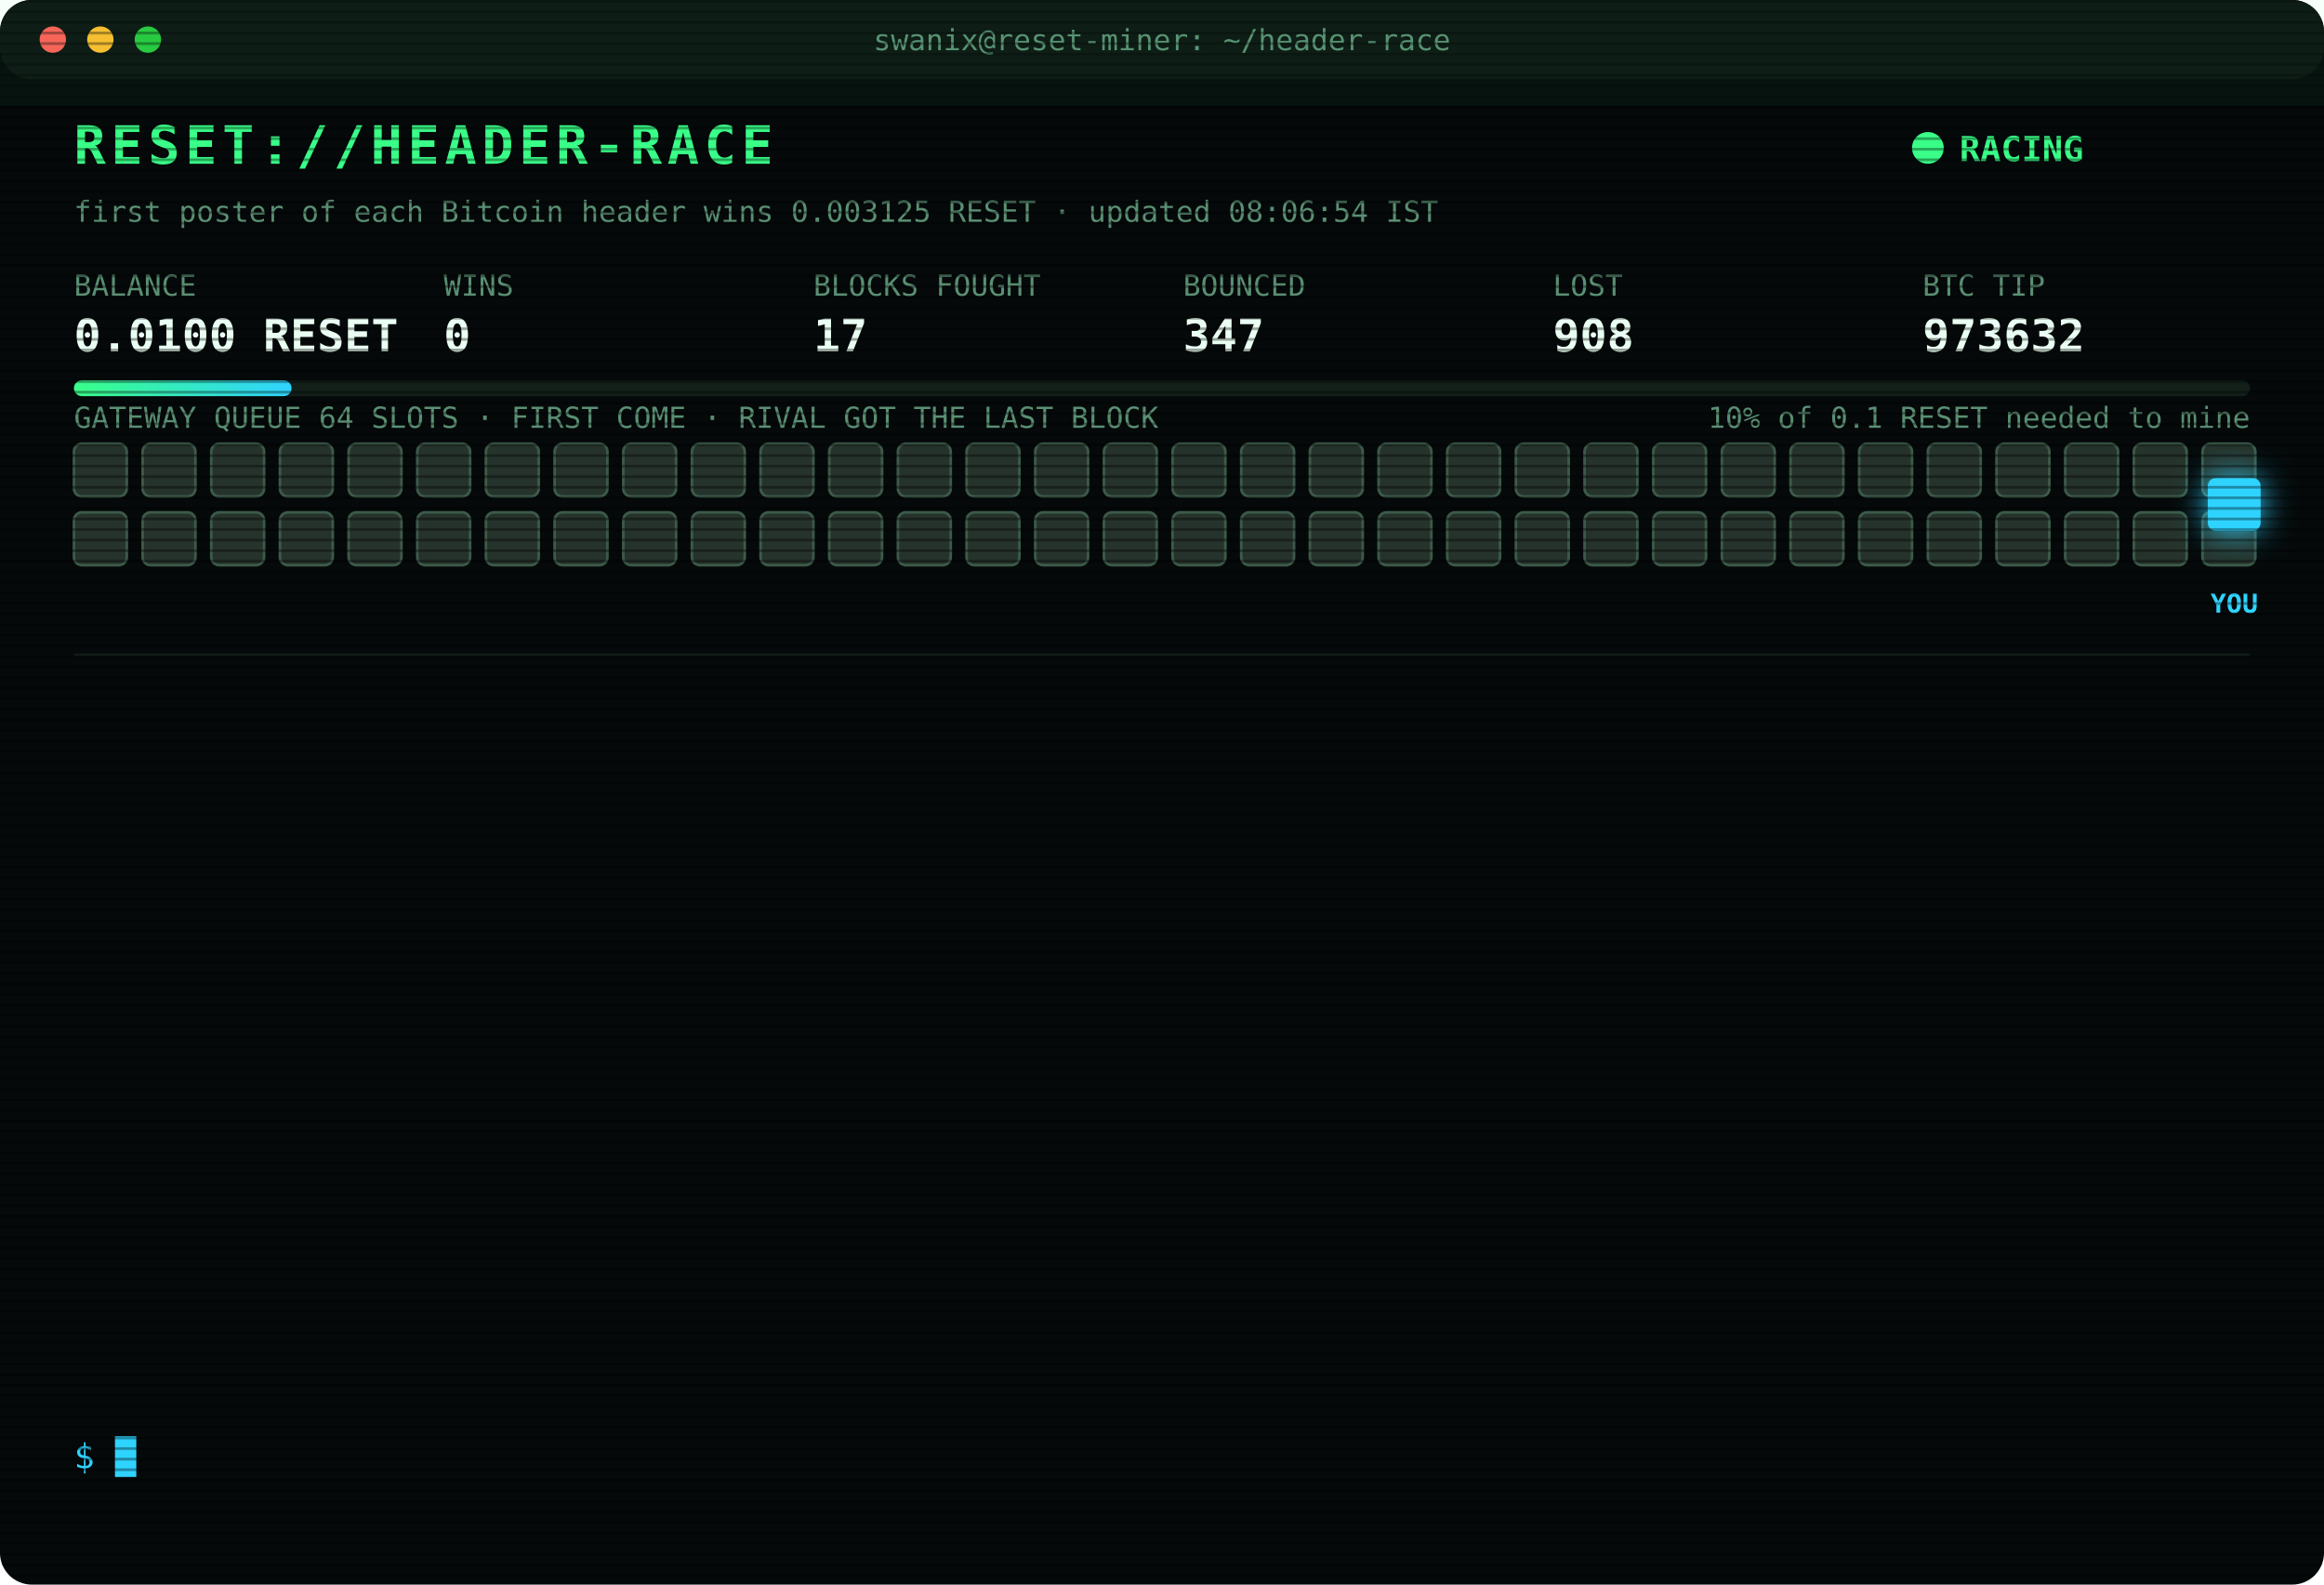
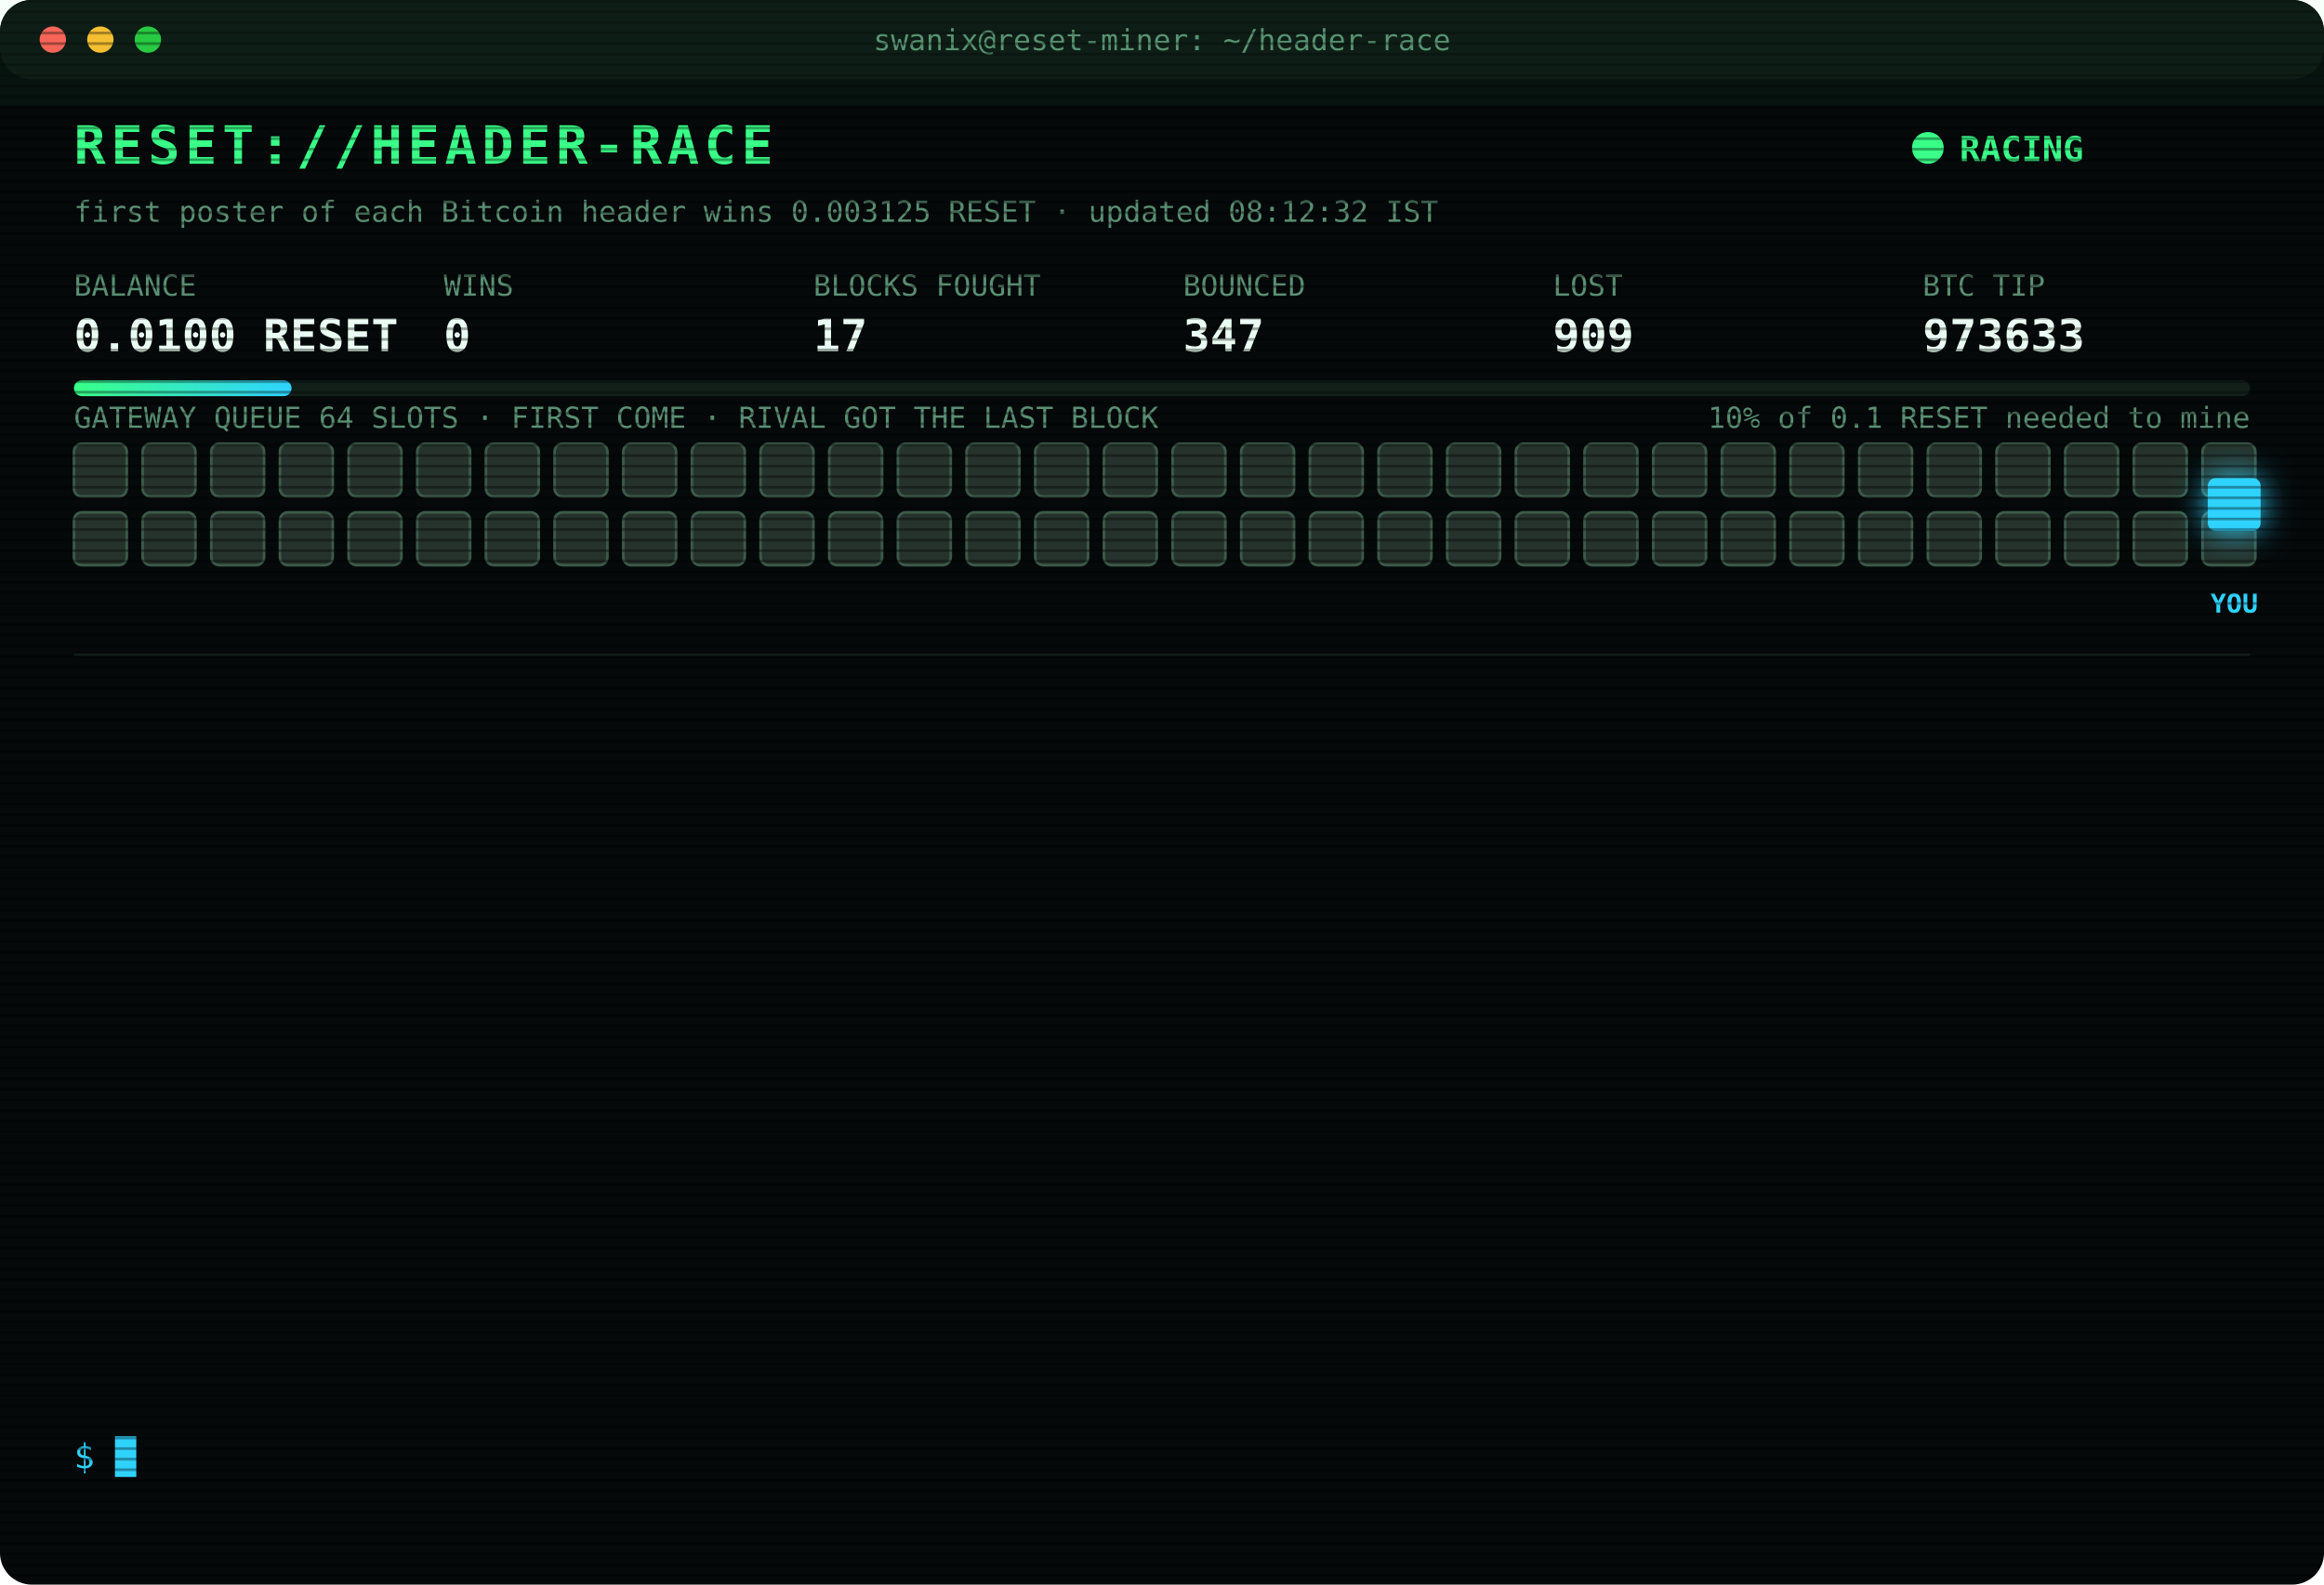
<svg xmlns="http://www.w3.org/2000/svg" width="880" height="600" viewBox="0 0 880 600" font-family="ui-monospace,SFMono-Regular,Menlo,Consolas,monospace">
  <style>
text{font-size:13px;fill:#7CFFB2}
.title{font-size:20px;font-weight:700;fill:#39FF88;letter-spacing:2px;animation:glitch 3s infinite steps(1)}
.sub{fill:#2fd3ff}.k{fill:#5a8f73;font-size:11px}.v{font-size:17px;font-weight:700;fill:#eafff3}
.ts{fill:#3f6b56}.boot{fill:#2fd3ff}.dim{fill:#5a8f73}.bad{fill:#ff4d6d}.warn{fill:#ffd23f}.mag{fill:#ff5cf0}.win{fill:#39FF88;font-weight:700}
.tag{font-size:10px;fill:#2fd3ff;font-weight:700}
.rival{fill:#26332c;stroke:#3c5a49;animation:jam 1.2s infinite alternate}
.idle{fill:#141c18;stroke:#22302a;animation:breathe 4s infinite}
.me{fill:#2fd3ff;filter:drop-shadow(0 0 6px #2fd3ff)}
.hover{animation:nudge 1.1s infinite ease-in-out}.bounce{animation:kick 1.4s infinite}
.ln{opacity:0;animation:in .4s forwards}
.cur{animation:blink 1s infinite steps(1)}
.scan{animation:scan 6s infinite linear}
.led{animation:blink 1.4s infinite}
@keyframes in{from{opacity:0;transform:translateX(-6px)}to{opacity:1;transform:none}}
@keyframes blink{50%{opacity:0}}
@keyframes jam{to{fill:#33463b}}
@keyframes breathe{50%{opacity:.4}}
@keyframes nudge{50%{transform:translateX(-10px)}}
@keyframes kick{0%,100%{transform:none}30%{transform:translateX(-14px)}55%{transform:translateX(10px) translateY(-6px)}}
@keyframes glitch{0%,92%{transform:none}93%{transform:translateX(2px);fill:#ff4d6d}95%{transform:translateX(-2px);fill:#2fd3ff}97%{transform:none}}
@keyframes scan{from{transform:translateY(-40px)}to{transform:translateY(600px)}}
</style>
  <defs>
    <pattern id="sl" width="4" height="4" patternUnits="userSpaceOnUse">
      <rect width="4" height="1" fill="#000" opacity=".35" />
    </pattern>
    <linearGradient id="bar">
      <stop offset="0" stop-color="#39FF88" />
      <stop offset="1" stop-color="#2fd3ff" />
    </linearGradient>
  </defs>
  <rect width="880" height="600" rx="12" fill="#05090a" />
  <rect width="880" height="30" rx="12" fill="#0d1512" />
  <circle cx="20" cy="15" r="5" fill="#ff5f57" />
  <circle cx="38" cy="15" r="5" fill="#febc2e" />
  <circle cx="56" cy="15" r="5" fill="#28c840" />
  <text x="440" y="19" text-anchor="middle" class="k">swanix@reset-miner: ~/header-race</text>
  <text x="28" y="62" class="title">RESET://HEADER-RACE</text>
  <circle class="led" cx="730" cy="56" r="6" fill="#39FF88" />
  <text x="742" y="61" class="win">RACING</text>
-   <text x="28" y="84" class="k">first poster of each Bitcoin header wins 0.003125 RESET · updated 08:06:54 IST</text>
+   <text x="28" y="84" class="k">first poster of each Bitcoin header wins 0.003125 RESET · updated 08:12:32 IST</text>
  <text x="28" y="112" class="k">BALANCE</text>
  <text x="28" y="133" class="v">0.0100 RESET</text>
  <text x="168" y="112" class="k">WINS</text>
  <text x="168" y="133" class="v">0</text>
  <text x="308" y="112" class="k">BLOCKS FOUGHT</text>
  <text x="308" y="133" class="v">17</text>
  <text x="448" y="112" class="k">BOUNCED</text>
  <text x="448" y="133" class="v">347</text>
  <text x="588" y="112" class="k">LOST</text>
-   <text x="588" y="133" class="v">908</text>
+   <text x="588" y="133" class="v">909</text>
  <text x="728" y="112" class="k">BTC TIP</text>
-   <text x="728" y="133" class="v">973632</text>
+   <text x="728" y="133" class="v">973633</text>
  <rect x="28" y="144" width="824" height="6" rx="3" fill="#13201a" />
  <rect x="28" y="144" width="82.4" height="6" rx="3" fill="url(#bar)" />
  <text x="852" y="162" text-anchor="end" class="k">10% of 0.1 RESET needed to mine</text>
  <text x="28" y="162" class="k">GATEWAY QUEUE 64 SLOTS · FIRST COME · RIVAL GOT THE LAST BLOCK</text>
  <rect class="rival" x="28" y="168" width="20" height="20" rx="3" style="animation-delay:0.00s" />
  <rect class="rival" x="54" y="168" width="20" height="20" rx="3" style="animation-delay:0.05s" />
  <rect class="rival" x="80" y="168" width="20" height="20" rx="3" style="animation-delay:0.10s" />
  <rect class="rival" x="106" y="168" width="20" height="20" rx="3" style="animation-delay:0.15s" />
  <rect class="rival" x="132" y="168" width="20" height="20" rx="3" style="animation-delay:0.20s" />
  <rect class="rival" x="158" y="168" width="20" height="20" rx="3" style="animation-delay:0.25s" />
  <rect class="rival" x="184" y="168" width="20" height="20" rx="3" style="animation-delay:0.30s" />
  <rect class="rival" x="210" y="168" width="20" height="20" rx="3" style="animation-delay:0.35s" />
  <rect class="rival" x="236" y="168" width="20" height="20" rx="3" style="animation-delay:0.40s" />
  <rect class="rival" x="262" y="168" width="20" height="20" rx="3" style="animation-delay:0.45s" />
  <rect class="rival" x="288" y="168" width="20" height="20" rx="3" style="animation-delay:0.50s" />
  <rect class="rival" x="314" y="168" width="20" height="20" rx="3" style="animation-delay:0.55s" />
  <rect class="rival" x="340" y="168" width="20" height="20" rx="3" style="animation-delay:0.60s" />
  <rect class="rival" x="366" y="168" width="20" height="20" rx="3" style="animation-delay:0.65s" />
  <rect class="rival" x="392" y="168" width="20" height="20" rx="3" style="animation-delay:0.70s" />
  <rect class="rival" x="418" y="168" width="20" height="20" rx="3" style="animation-delay:0.75s" />
  <rect class="rival" x="444" y="168" width="20" height="20" rx="3" style="animation-delay:0.80s" />
  <rect class="rival" x="470" y="168" width="20" height="20" rx="3" style="animation-delay:0.85s" />
  <rect class="rival" x="496" y="168" width="20" height="20" rx="3" style="animation-delay:0.90s" />
  <rect class="rival" x="522" y="168" width="20" height="20" rx="3" style="animation-delay:0.95s" />
  <rect class="rival" x="548" y="168" width="20" height="20" rx="3" style="animation-delay:1.00s" />
  <rect class="rival" x="574" y="168" width="20" height="20" rx="3" style="animation-delay:1.05s" />
  <rect class="rival" x="600" y="168" width="20" height="20" rx="3" style="animation-delay:1.10s" />
  <rect class="rival" x="626" y="168" width="20" height="20" rx="3" style="animation-delay:1.15s" />
  <rect class="rival" x="652" y="168" width="20" height="20" rx="3" style="animation-delay:1.20s" />
  <rect class="rival" x="678" y="168" width="20" height="20" rx="3" style="animation-delay:1.25s" />
  <rect class="rival" x="704" y="168" width="20" height="20" rx="3" style="animation-delay:1.30s" />
  <rect class="rival" x="730" y="168" width="20" height="20" rx="3" style="animation-delay:1.35s" />
  <rect class="rival" x="756" y="168" width="20" height="20" rx="3" style="animation-delay:1.40s" />
  <rect class="rival" x="782" y="168" width="20" height="20" rx="3" style="animation-delay:1.45s" />
  <rect class="rival" x="808" y="168" width="20" height="20" rx="3" style="animation-delay:1.50s" />
  <rect class="rival" x="834" y="168" width="20" height="20" rx="3" style="animation-delay:1.55s" />
  <rect class="rival" x="28" y="194" width="20" height="20" rx="3" style="animation-delay:1.60s" />
  <rect class="rival" x="54" y="194" width="20" height="20" rx="3" style="animation-delay:1.65s" />
  <rect class="rival" x="80" y="194" width="20" height="20" rx="3" style="animation-delay:1.70s" />
  <rect class="rival" x="106" y="194" width="20" height="20" rx="3" style="animation-delay:1.75s" />
  <rect class="rival" x="132" y="194" width="20" height="20" rx="3" style="animation-delay:1.80s" />
  <rect class="rival" x="158" y="194" width="20" height="20" rx="3" style="animation-delay:1.85s" />
  <rect class="rival" x="184" y="194" width="20" height="20" rx="3" style="animation-delay:1.90s" />
  <rect class="rival" x="210" y="194" width="20" height="20" rx="3" style="animation-delay:1.95s" />
  <rect class="rival" x="236" y="194" width="20" height="20" rx="3" style="animation-delay:2.00s" />
  <rect class="rival" x="262" y="194" width="20" height="20" rx="3" style="animation-delay:2.05s" />
  <rect class="rival" x="288" y="194" width="20" height="20" rx="3" style="animation-delay:2.10s" />
  <rect class="rival" x="314" y="194" width="20" height="20" rx="3" style="animation-delay:2.15s" />
  <rect class="rival" x="340" y="194" width="20" height="20" rx="3" style="animation-delay:2.20s" />
  <rect class="rival" x="366" y="194" width="20" height="20" rx="3" style="animation-delay:2.25s" />
  <rect class="rival" x="392" y="194" width="20" height="20" rx="3" style="animation-delay:2.30s" />
  <rect class="rival" x="418" y="194" width="20" height="20" rx="3" style="animation-delay:2.35s" />
  <rect class="rival" x="444" y="194" width="20" height="20" rx="3" style="animation-delay:2.40s" />
  <rect class="rival" x="470" y="194" width="20" height="20" rx="3" style="animation-delay:2.45s" />
  <rect class="rival" x="496" y="194" width="20" height="20" rx="3" style="animation-delay:2.50s" />
  <rect class="rival" x="522" y="194" width="20" height="20" rx="3" style="animation-delay:2.55s" />
  <rect class="rival" x="548" y="194" width="20" height="20" rx="3" style="animation-delay:2.60s" />
  <rect class="rival" x="574" y="194" width="20" height="20" rx="3" style="animation-delay:2.65s" />
  <rect class="rival" x="600" y="194" width="20" height="20" rx="3" style="animation-delay:2.70s" />
  <rect class="rival" x="626" y="194" width="20" height="20" rx="3" style="animation-delay:2.75s" />
  <rect class="rival" x="652" y="194" width="20" height="20" rx="3" style="animation-delay:2.80s" />
  <rect class="rival" x="678" y="194" width="20" height="20" rx="3" style="animation-delay:2.85s" />
  <rect class="rival" x="704" y="194" width="20" height="20" rx="3" style="animation-delay:2.90s" />
  <rect class="rival" x="730" y="194" width="20" height="20" rx="3" style="animation-delay:2.95s" />
  <rect class="rival" x="756" y="194" width="20" height="20" rx="3" style="animation-delay:3.00s" />
  <rect class="rival" x="782" y="194" width="20" height="20" rx="3" style="animation-delay:3.05s" />
  <rect class="rival" x="808" y="194" width="20" height="20" rx="3" style="animation-delay:3.10s" />
  <rect class="rival" x="834" y="194" width="20" height="20" rx="3" style="animation-delay:3.15s" />
  <g class="hover">
    <rect class="me" x="836" y="181" width="20" height="20" rx="3" />
    <text class="tag" x="846" y="232" text-anchor="middle">YOU</text>
  </g>
  <line x1="28" x2="852" y1="248" y2="248" stroke="#13201a" />
  <g class="ln" style="animation-delay:0.40s">
-     <text x="28" y="270" class="ts">07:25:00</text>
-     <text x="104" y="270" class="bad">[LOST] #973625 taken by a rival miner</text>
+     <text x="28" y="270" class="ts">07:47:14</text>
+     <text x="104" y="270" class="bad">[LOST] #973626 taken by a rival miner</text>
  </g>
  <g class="ln" style="animation-delay:0.65s">
-     <text x="28" y="292" class="ts">07:47:14</text>
-     <text x="104" y="292" class="bad">[LOST] #973626 taken by a rival miner</text>
+     <text x="28" y="292" class="ts">07:52:03</text>
+     <text x="104" y="292" class="bad">[GATEWAY DOWN] no response · 902ms</text>
  </g>
  <g class="ln" style="animation-delay:0.90s">
-     <text x="28" y="314" class="ts">07:52:03</text>
-     <text x="104" y="314" class="bad">[GATEWAY DOWN] no response · 902ms</text>
+     <text x="28" y="314" class="ts">07:52:04</text>
+     <text x="104" y="314" class="bad">[GATEWAY DOWN] no response · 503ms</text>
  </g>
  <g class="ln" style="animation-delay:1.15s">
-     <text x="28" y="336" class="ts">07:52:04</text>
-     <text x="104" y="336" class="bad">[GATEWAY DOWN] no response · 503ms</text>
+     <text x="28" y="336" class="ts">07:52:05</text>
+     <text x="104" y="336" class="bad">[GATEWAY DOWN] no response · 808ms</text>
  </g>
  <g class="ln" style="animation-delay:1.40s">
-     <text x="28" y="358" class="ts">07:52:05</text>
-     <text x="104" y="358" class="bad">[GATEWAY DOWN] no response · 808ms</text>
+     <text x="28" y="358" class="ts">07:52:06</text>
+     <text x="104" y="358" class="bad">[GATEWAY DOWN] no response · 782ms</text>
  </g>
  <g class="ln" style="animation-delay:1.65s">
-     <text x="28" y="380" class="ts">07:52:06</text>
-     <text x="104" y="380" class="bad">[GATEWAY DOWN] no response · 782ms</text>
+     <text x="28" y="380" class="ts">07:52:07</text>
+     <text x="104" y="380" class="bad">[GATEWAY DOWN] no response · 784ms</text>
  </g>
  <g class="ln" style="animation-delay:1.90s">
-     <text x="28" y="402" class="ts">07:52:07</text>
-     <text x="104" y="402" class="bad">[GATEWAY DOWN] no response · 784ms</text>
+     <text x="28" y="402" class="ts">07:52:08</text>
+     <text x="104" y="402" class="bad">[GATEWAY DOWN] no response · 501ms</text>
  </g>
  <g class="ln" style="animation-delay:2.15s">
-     <text x="28" y="424" class="ts">07:52:08</text>
-     <text x="104" y="424" class="bad">[GATEWAY DOWN] no response · 501ms</text>
+     <text x="28" y="424" class="ts">07:52:09</text>
+     <text x="104" y="424" class="bad">[GATEWAY DOWN] no response · 748ms</text>
  </g>
  <g class="ln" style="animation-delay:2.40s">
-     <text x="28" y="446" class="ts">07:52:09</text>
-     <text x="104" y="446" class="bad">[GATEWAY DOWN] no response · 748ms</text>
+     <text x="28" y="446" class="ts">07:52:14</text>
+     <text x="104" y="446" class="bad">[LOST] #973628 taken by a rival miner</text>
  </g>
  <g class="ln" style="animation-delay:2.65s">
-     <text x="28" y="468" class="ts">07:52:14</text>
-     <text x="104" y="468" class="bad">[LOST] #973628 taken by a rival miner</text>
+     <text x="28" y="468" class="ts">07:55:16</text>
+     <text x="104" y="468" class="bad">[LOST] #973629 taken by a rival miner</text>
  </g>
  <g class="ln" style="animation-delay:2.90s">
-     <text x="28" y="490" class="ts">07:55:16</text>
-     <text x="104" y="490" class="bad">[LOST] #973629 taken by a rival miner</text>
+     <text x="28" y="490" class="ts">07:55:46</text>
+     <text x="104" y="490" class="bad">[LOST] #973630 taken by a rival miner</text>
  </g>
  <g class="ln" style="animation-delay:3.15s">
-     <text x="28" y="512" class="ts">07:55:46</text>
-     <text x="104" y="512" class="bad">[LOST] #973630 taken by a rival miner</text>
+     <text x="28" y="512" class="ts">08:06:54</text>
+     <text x="104" y="512" class="bad">[LOST] #973632 taken by a rival miner</text>
  </g>
  <g class="ln" style="animation-delay:3.40s">
-     <text x="28" y="534" class="ts">08:06:54</text>
-     <text x="104" y="534" class="bad">[LOST] #973632 taken by a rival miner</text>
+     <text x="28" y="534" class="ts">08:12:32</text>
+     <text x="104" y="534" class="bad">[LOST] #973633 taken by a rival miner</text>
  </g>
  <text x="28" y="556" class="sub">$ <tspan class="cur">█</tspan>
  </text>
  <rect width="880" height="600" rx="12" fill="url(#sl)" pointer-events="none" />
  <rect class="scan" width="880" height="40" fill="#39FF88" opacity=".04" />
</svg>
